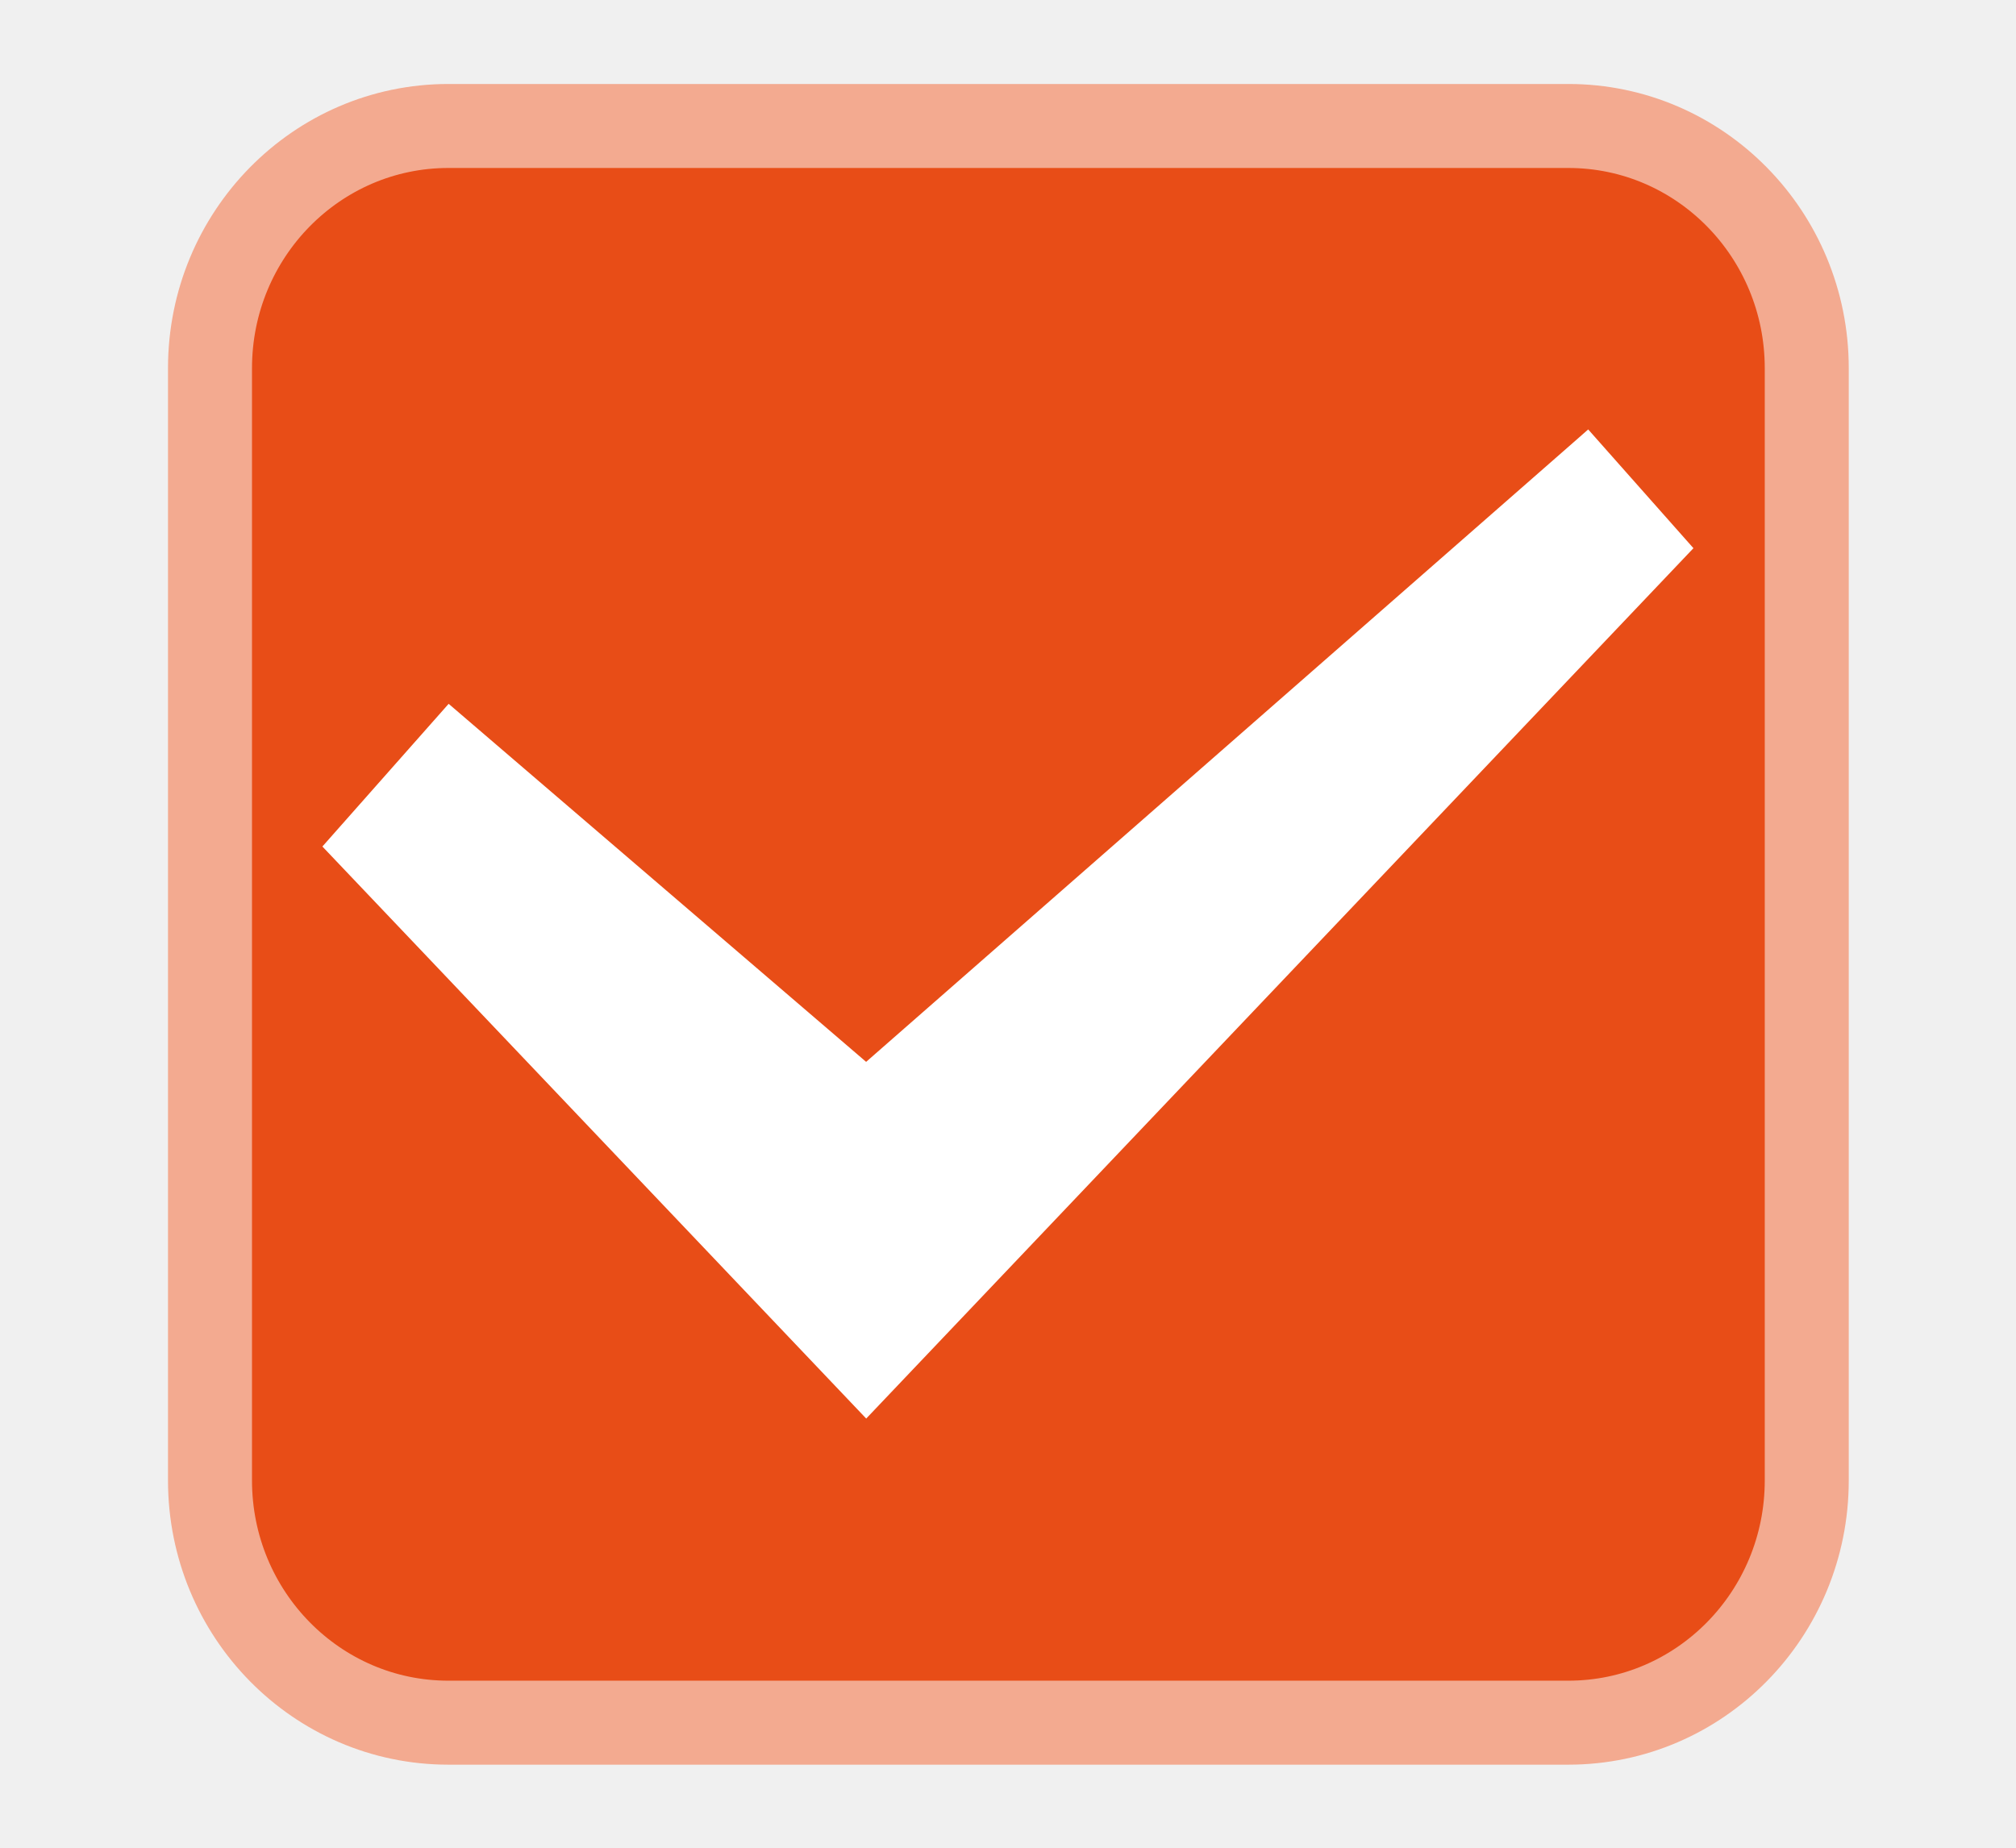
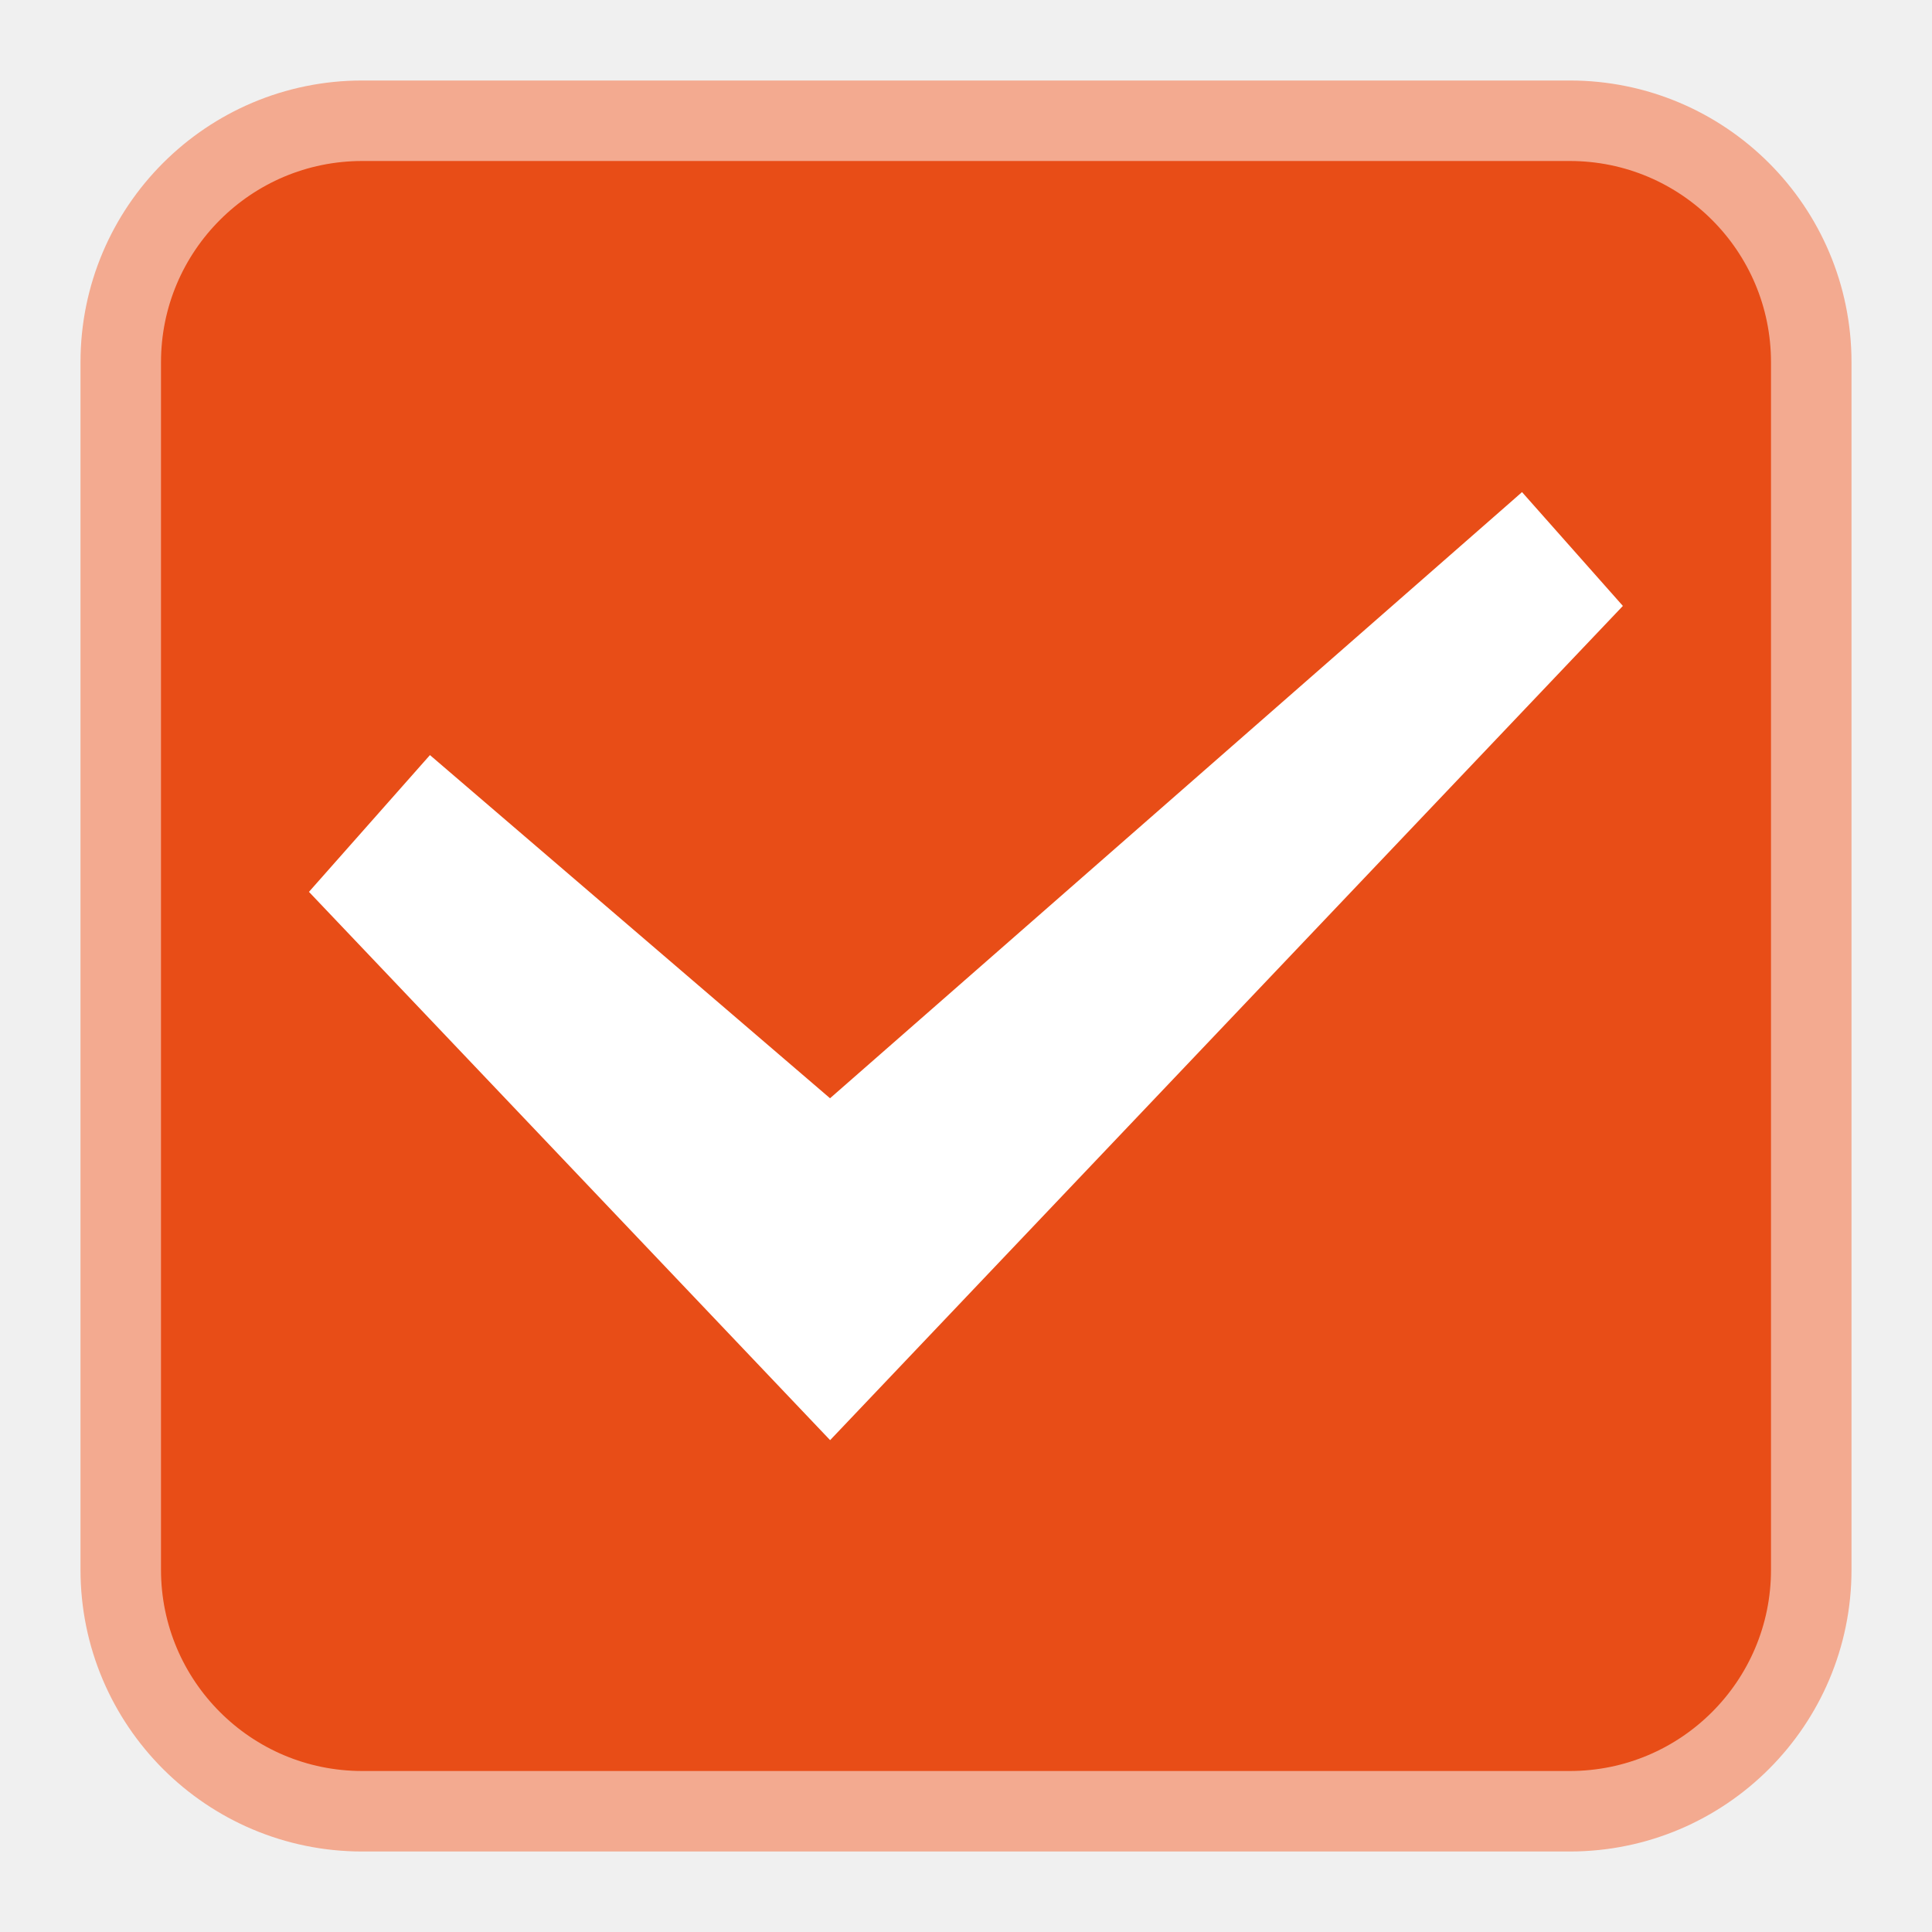
- <svg xmlns="http://www.w3.org/2000/svg" version="1.1" viewBox="0 0 24 22">
-   <g transform="translate(-342.5 -521.36)">
-     <rect x="345" y="522.86" width="19.009" height="19.011" rx="2.838" ry="2.884" fill="#e84d17" stroke="#f3aa90" stroke-linejoin="round" />
-     <path d="m362.66 527.887-1.253-1.414-.118.104-8.478 7.426-4.97-4.263-1.503 1.699 6.474 6.811z" fill="#fff" fill-rule="evenodd" />
-   </g>
+ <svg xmlns="http://www.w3.org/2000/svg" width="24" height="24">
+   <rect x="1.5" y="1.5" width="21" height="21" rx="3" fill="#e84d17" stroke="#f3aa90" stroke-linejoin="round" />
+   <path d="m20.16 7.527-1.253-1.414-.118.104-8.478 7.426-4.97-4.263-1.503 1.699 6.474 6.811z" fill="#fff" fill-rule="evenodd" />
</svg>
